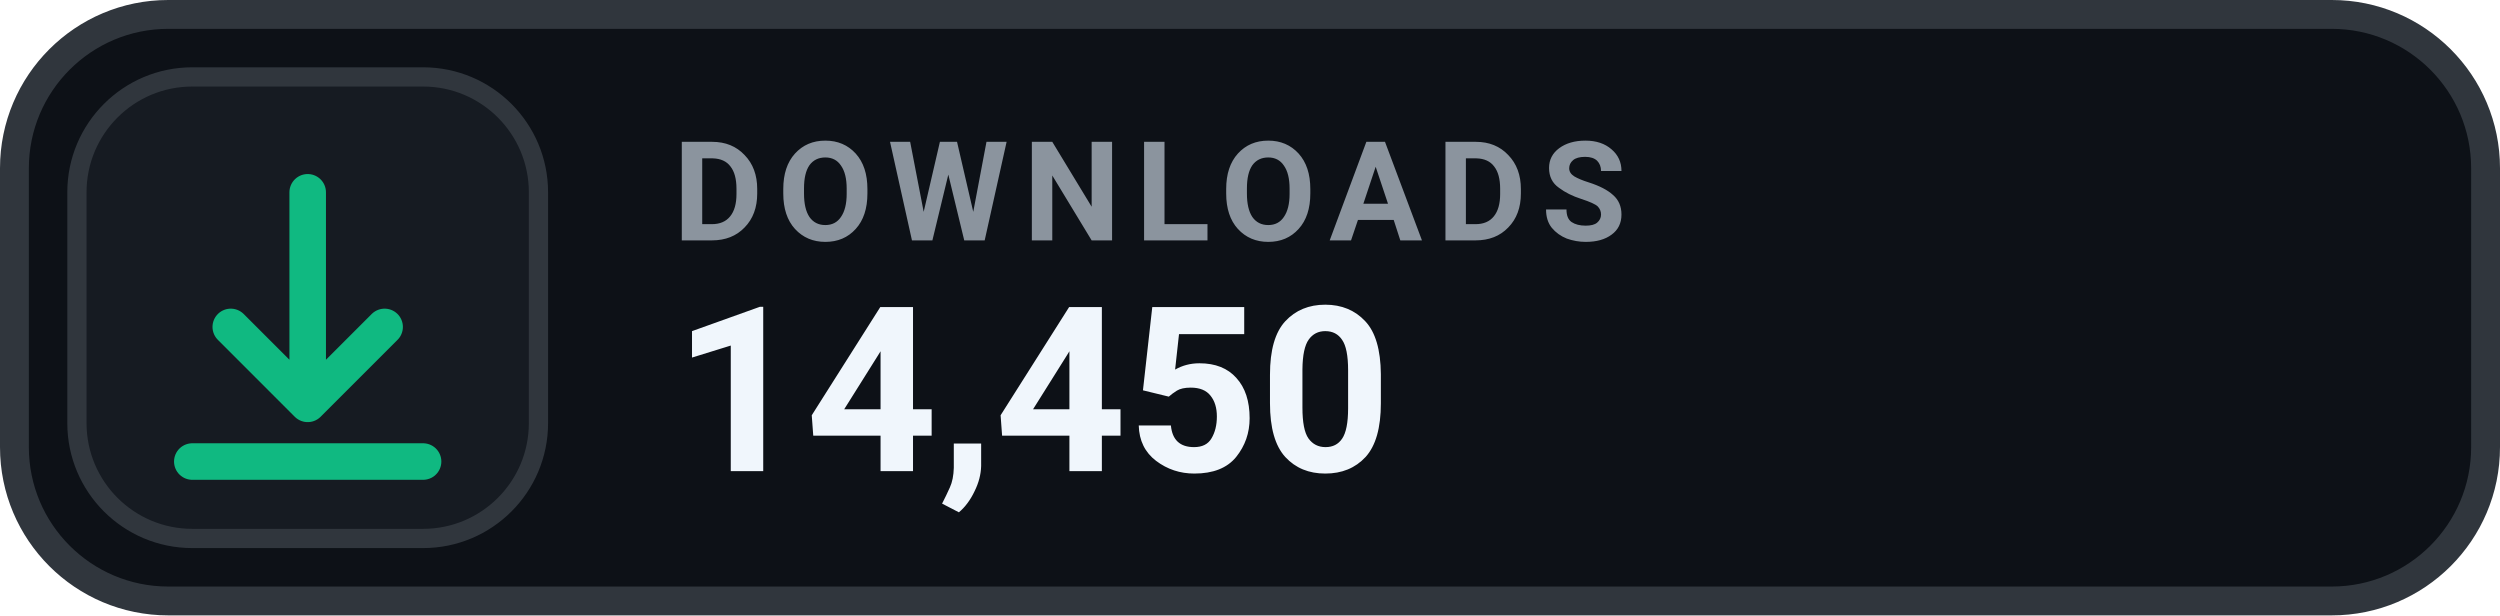
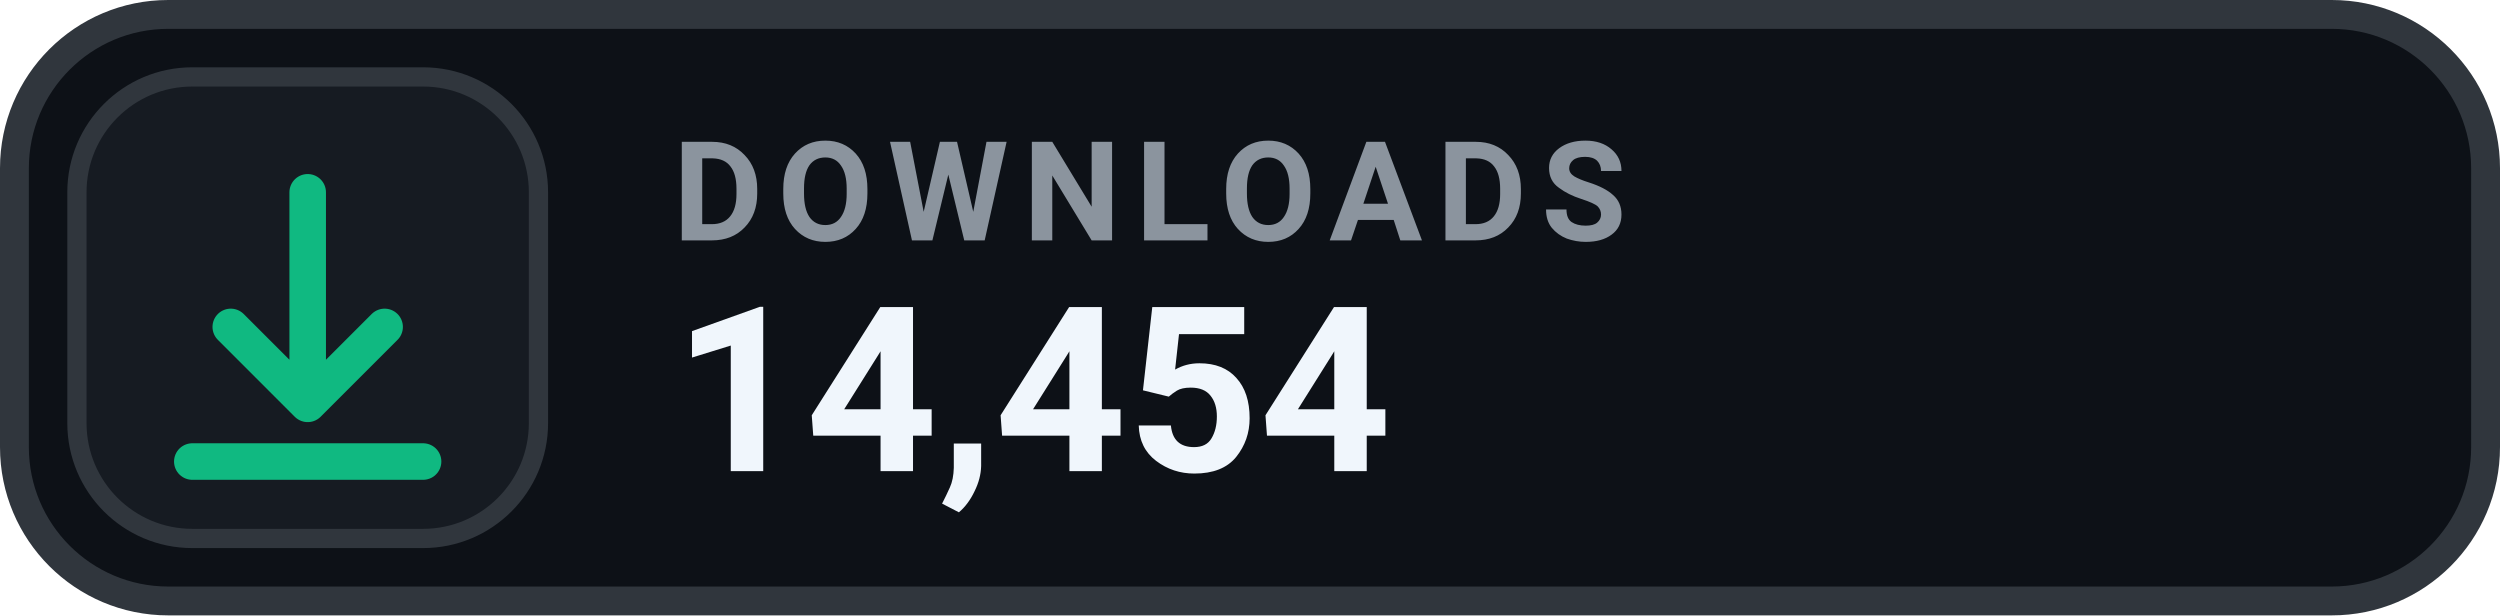
- <svg xmlns="http://www.w3.org/2000/svg" width="130" height="32" viewBox="0 0 130 32" role="img" aria-label="DOWNLOADS 14,450">
+ <svg xmlns="http://www.w3.org/2000/svg" width="130" height="32" viewBox="0 0 130 32" role="img" aria-label="DOWNLOADS 14,454">
  <rect x=".75" y=".75" width="128.5" height="30.5" rx="8" fill="#0D1117" stroke="#30363D" stroke-width="1.5" />
  <rect x="4" y="4" width="24" height="24" rx="6" fill="#161B22" stroke="#30363D" stroke-width="1" />
  <g transform="translate(16 16)" style="color:#10B981;">
    <path d="M0 -6 v11 m0 0 l4 -4 m-4 4 l-4 -4 M-6 8 h12" fill="none" stroke="currentColor" stroke-width="1.9" stroke-linecap="round" stroke-linejoin="round" />
  </g>
  <text x="35" y="12.5" fill="#8B949E" font-family="-apple-system,BlinkMacSystemFont,'Segoe UI',Roboto,Helvetica,Arial,sans-serif" font-size="7.2" font-weight="700" letter-spacing=".75">DOWNLOADS</text>
-   <text x="35" y="24.5" fill="#F0F6FC" font-family="-apple-system,BlinkMacSystemFont,'Segoe UI',Roboto,Helvetica,Arial,sans-serif" font-size="12" font-weight="700">14,450</text>
+   <text x="35" y="24.5" fill="#F0F6FC" font-family="-apple-system,BlinkMacSystemFont,'Segoe UI',Roboto,Helvetica,Arial,sans-serif" font-size="12" font-weight="700">14,454</text>
</svg>
